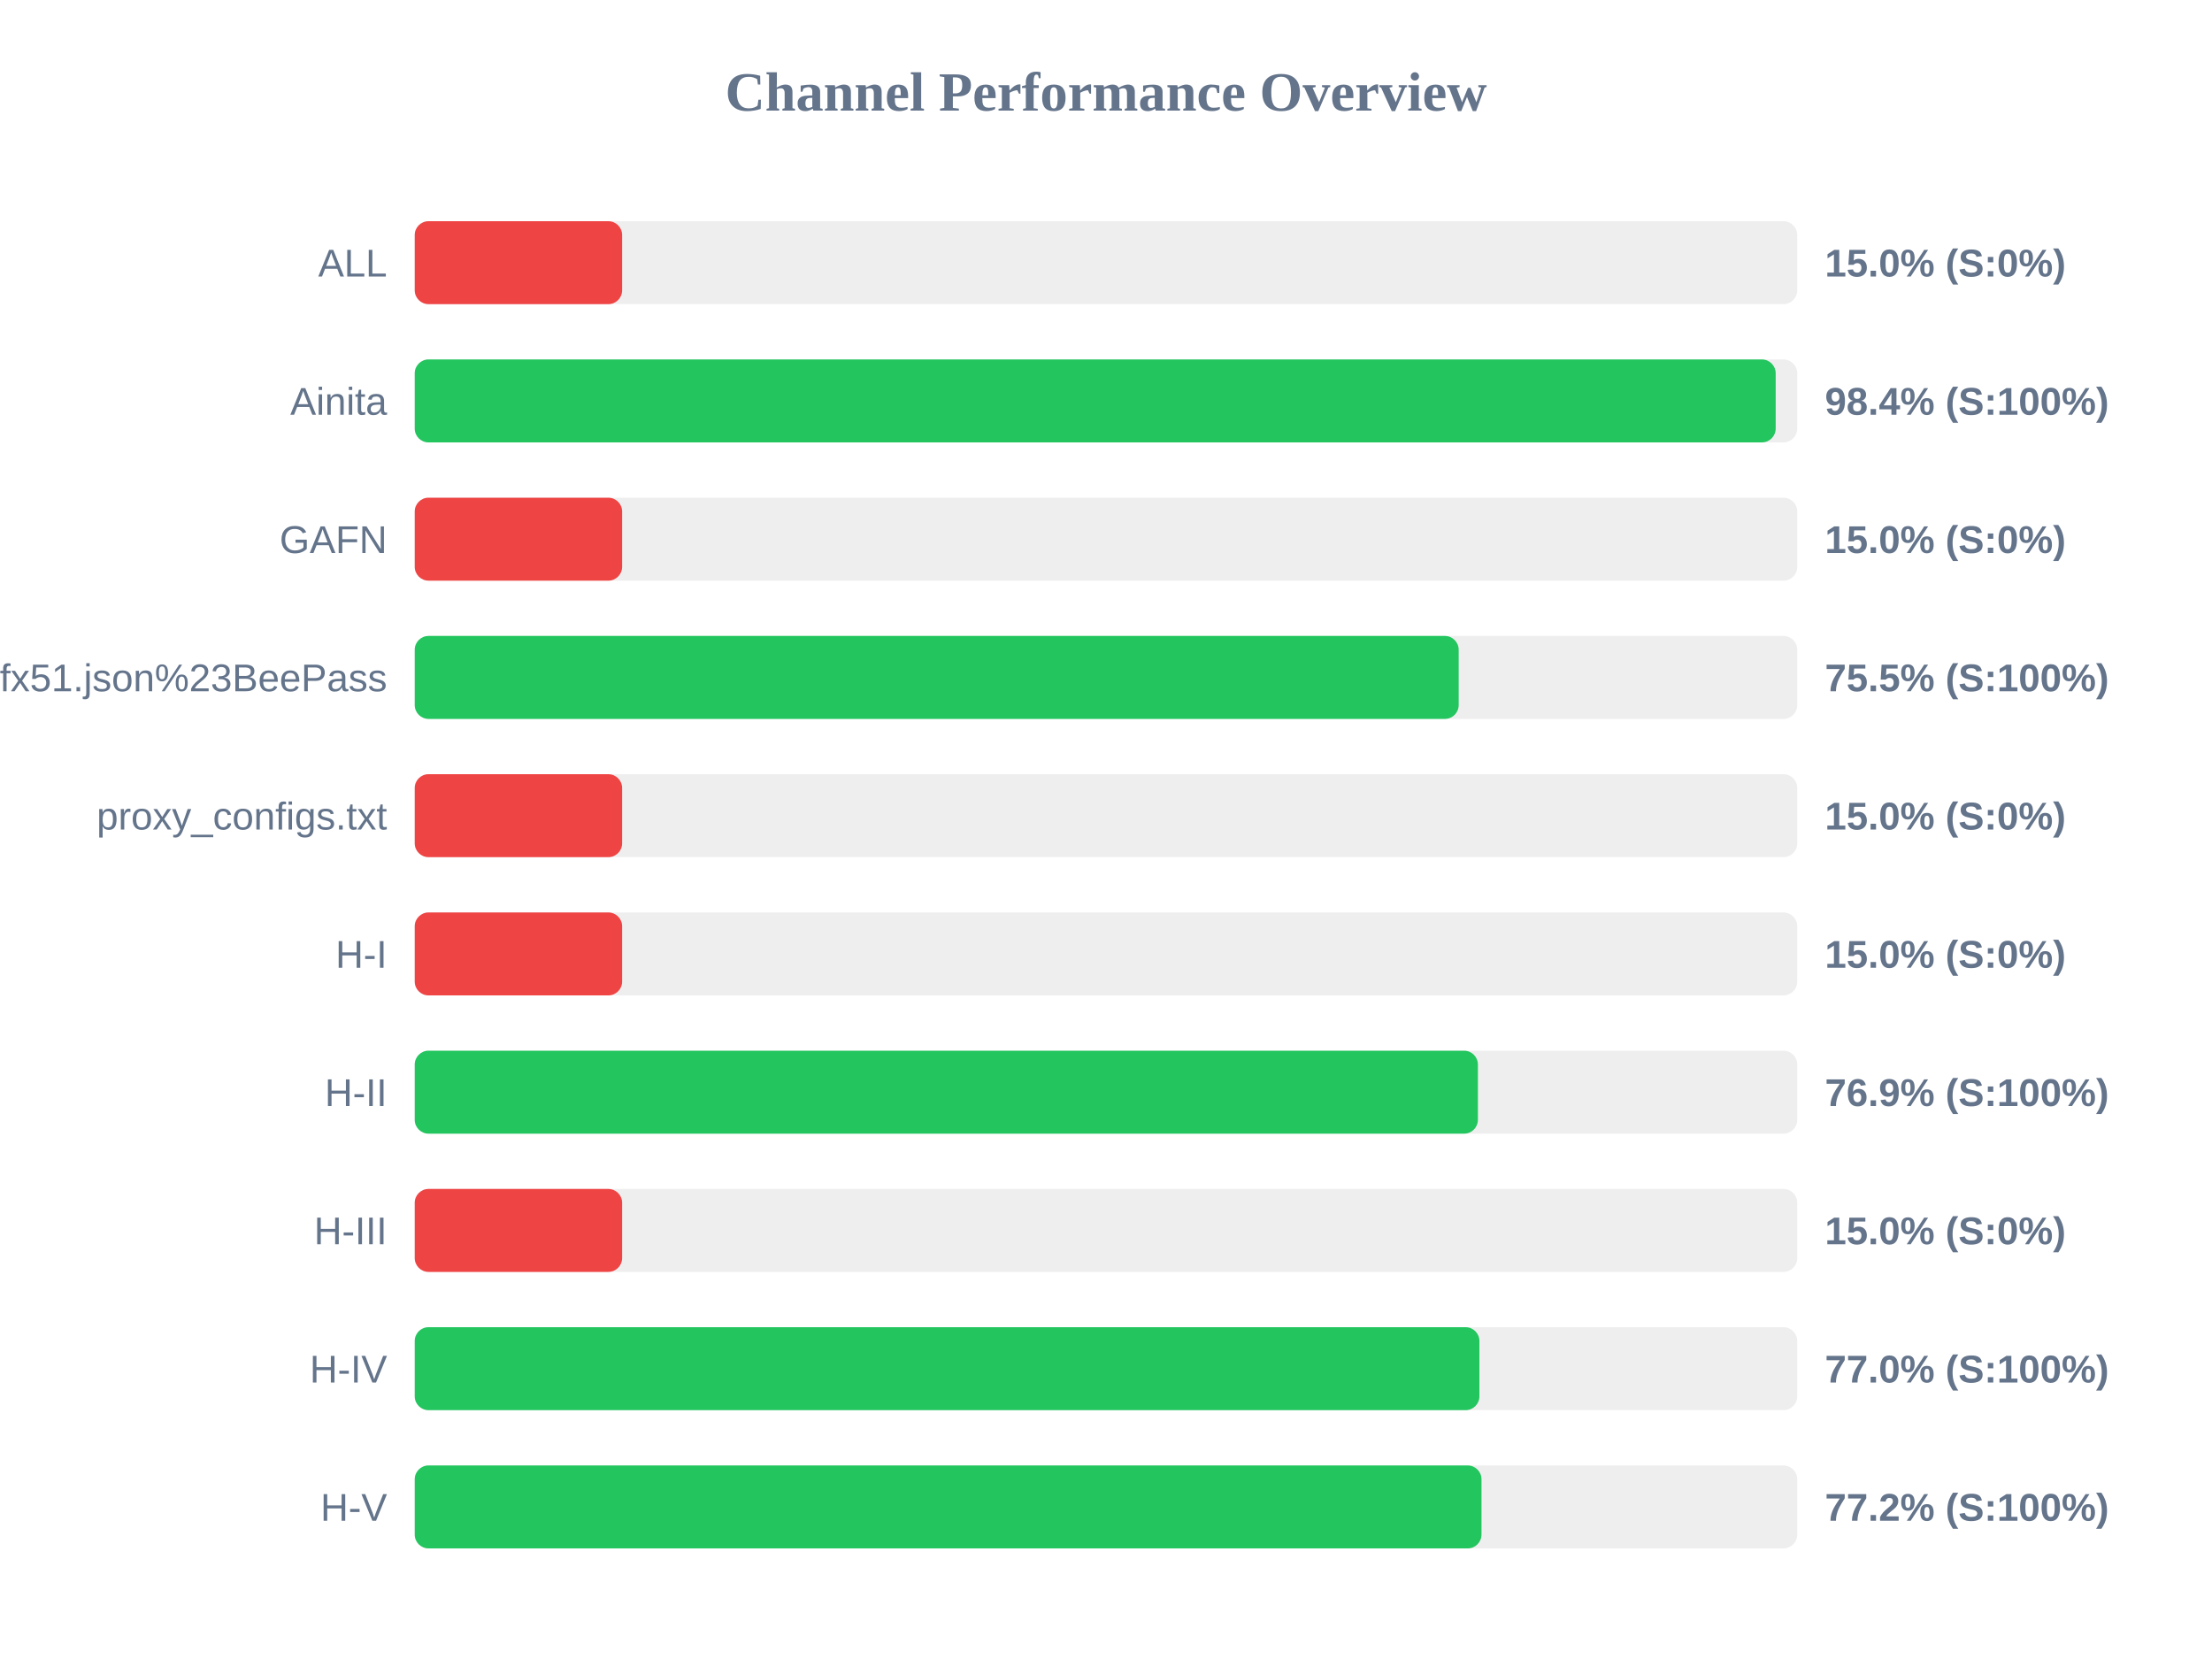
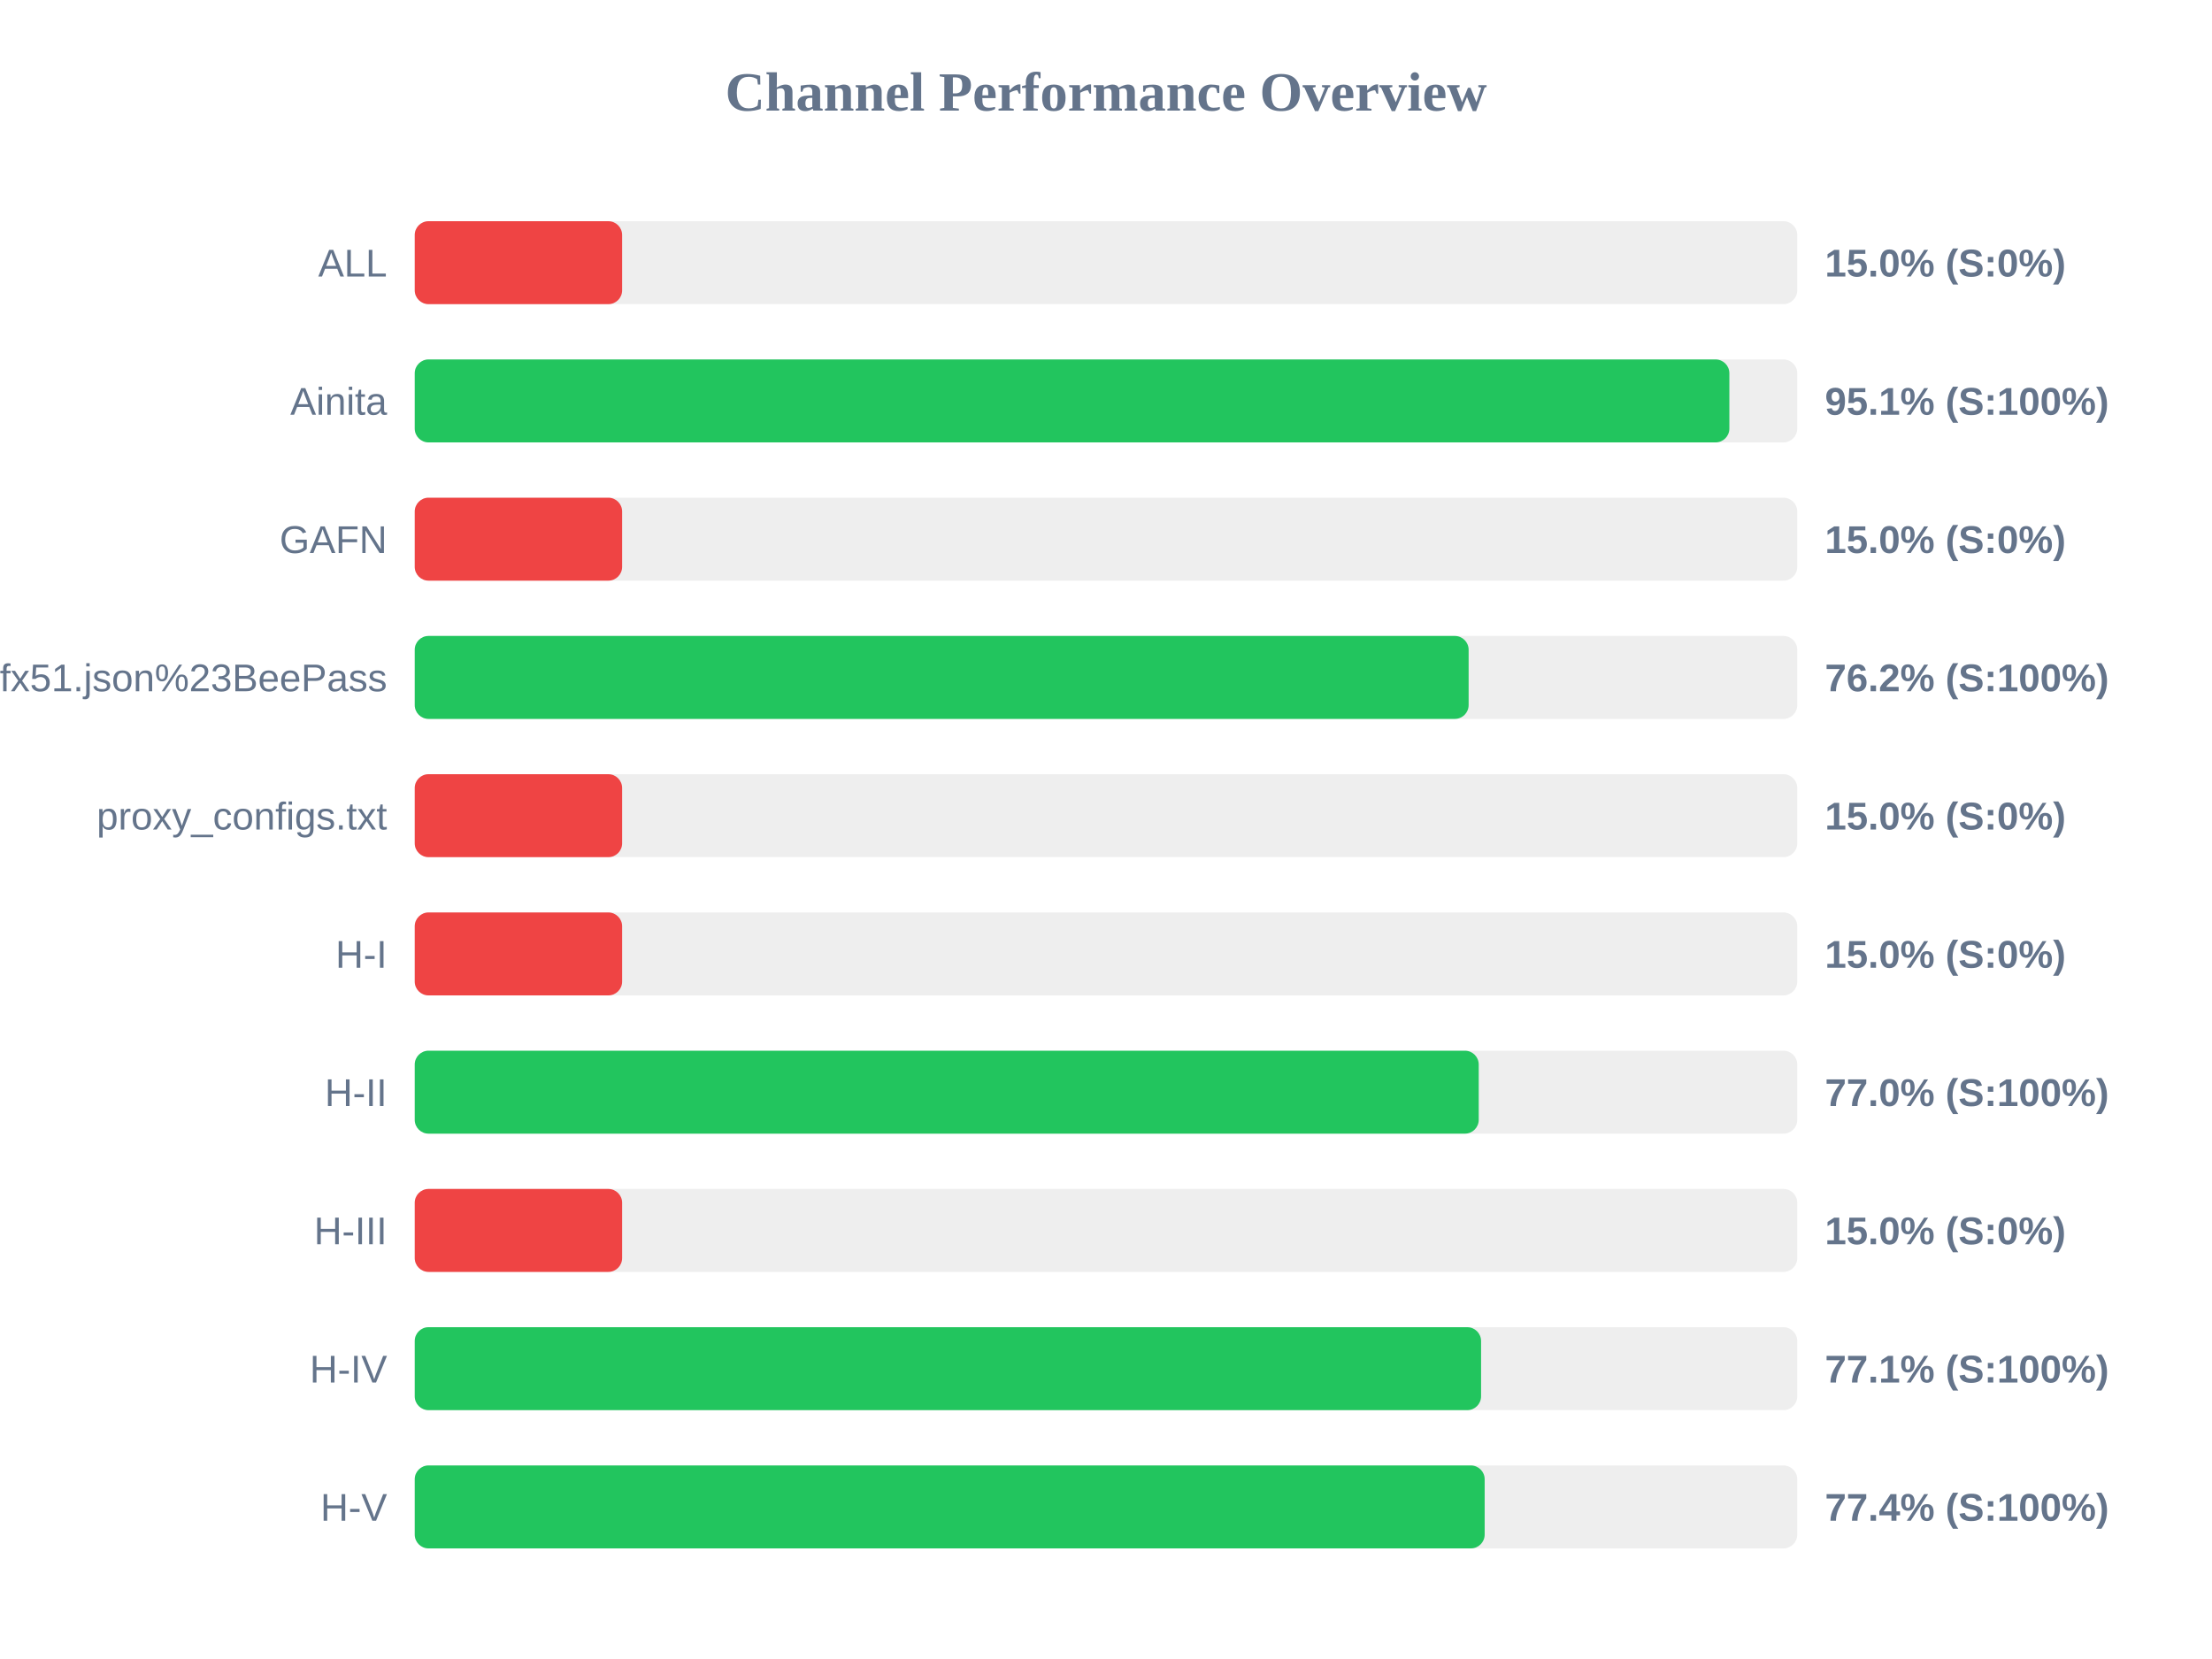
<svg xmlns="http://www.w3.org/2000/svg" width="800" height="600" version="1.1">
  <style>
        .row { font: 14px Arial; fill: #64748b; }
        .score { font: bold 14px Arial; fill: #64748b; }
    </style>
  <text x="400" y="40" text-anchor="middle" font-size="20px" font-weight="bold" fill="#64748b">Channel Performance Overview</text>
  <rect x="150" y="80" width="500" height="30" fill="#eee" rx="5" />
  <rect x="150" y="80" width="75.0" height="30" fill="#ef4444" rx="5" />
  <text x="140" y="100" text-anchor="end" class="row">ALL</text>
  <text x="660" y="100" text-anchor="start" class="score">15.0% (S:0%)</text>
  <rect x="150" y="130" width="500" height="30" fill="#eee" rx="5" />
-   <rect x="150" y="130" width="492.2" height="30" fill="#22c55e" rx="5" />
+   <rect x="150" y="130" width="475.45" height="30" fill="#22c55e" rx="5" />
  <text x="140" y="150" text-anchor="end" class="row">Ainita</text>
-   <text x="660" y="150" text-anchor="start" class="score">98.4% (S:100%)</text>
+   <text x="660" y="150" text-anchor="start" class="score">95.1% (S:100%)</text>
  <rect x="150" y="180" width="500" height="30" fill="#eee" rx="5" />
  <rect x="150" y="180" width="75.0" height="30" fill="#ef4444" rx="5" />
  <text x="140" y="200" text-anchor="end" class="row">GAFN</text>
  <text x="660" y="200" text-anchor="start" class="score">15.0% (S:0%)</text>
  <rect x="150" y="230" width="500" height="30" fill="#eee" rx="5" />
-   <rect x="150" y="230" width="377.55" height="30" fill="#22c55e" rx="5" />
+   <rect x="150" y="230" width="381.15" height="30" fill="#22c55e" rx="5" />
  <text x="140" y="250" text-anchor="end" class="row">sub?s=ssconf%3A%2F%2Fs3.amazonaws.com%2Fbeedynconprd%2Fzf38bv6oxi1nv3wfkpmxyfl8yj5fargza3foantoalu16vznl0ckxx7bgf1ufx51.json%23BeePass</text>
-   <text x="660" y="250" text-anchor="start" class="score">75.5% (S:100%)</text>
+   <text x="660" y="250" text-anchor="start" class="score">76.2% (S:100%)</text>
  <rect x="150" y="280" width="500" height="30" fill="#eee" rx="5" />
  <rect x="150" y="280" width="75.0" height="30" fill="#ef4444" rx="5" />
  <text x="140" y="300" text-anchor="end" class="row">proxy_configs.txt</text>
  <text x="660" y="300" text-anchor="start" class="score">15.0% (S:0%)</text>
  <rect x="150" y="330" width="500" height="30" fill="#eee" rx="5" />
  <rect x="150" y="330" width="75.0" height="30" fill="#ef4444" rx="5" />
  <text x="140" y="350" text-anchor="end" class="row">H-I</text>
  <text x="660" y="350" text-anchor="start" class="score">15.0% (S:0%)</text>
  <rect x="150" y="380" width="500" height="30" fill="#eee" rx="5" />
-   <rect x="150" y="380" width="384.5" height="30" fill="#22c55e" rx="5" />
+   <rect x="150" y="380" width="384.8" height="30" fill="#22c55e" rx="5" />
  <text x="140" y="400" text-anchor="end" class="row">H-II</text>
-   <text x="660" y="400" text-anchor="start" class="score">76.9% (S:100%)</text>
+   <text x="660" y="400" text-anchor="start" class="score">77.0% (S:100%)</text>
  <rect x="150" y="430" width="500" height="30" fill="#eee" rx="5" />
  <rect x="150" y="430" width="75.0" height="30" fill="#ef4444" rx="5" />
  <text x="140" y="450" text-anchor="end" class="row">H-III</text>
  <text x="660" y="450" text-anchor="start" class="score">15.0% (S:0%)</text>
  <rect x="150" y="480" width="500" height="30" fill="#eee" rx="5" />
-   <rect x="150" y="480" width="385.05" height="30" fill="#22c55e" rx="5" />
+   <rect x="150" y="480" width="385.65" height="30" fill="#22c55e" rx="5" />
  <text x="140" y="500" text-anchor="end" class="row">H-IV</text>
-   <text x="660" y="500" text-anchor="start" class="score">77.0% (S:100%)</text>
+   <text x="660" y="500" text-anchor="start" class="score">77.1% (S:100%)</text>
  <rect x="150" y="530" width="500" height="30" fill="#eee" rx="5" />
-   <rect x="150" y="530" width="385.8" height="30" fill="#22c55e" rx="5" />
+   <rect x="150" y="530" width="386.95" height="30" fill="#22c55e" rx="5" />
  <text x="140" y="550" text-anchor="end" class="row">H-V</text>
-   <text x="660" y="550" text-anchor="start" class="score">77.2% (S:100%)</text>
+   <text x="660" y="550" text-anchor="start" class="score">77.4% (S:100%)</text>
</svg>
